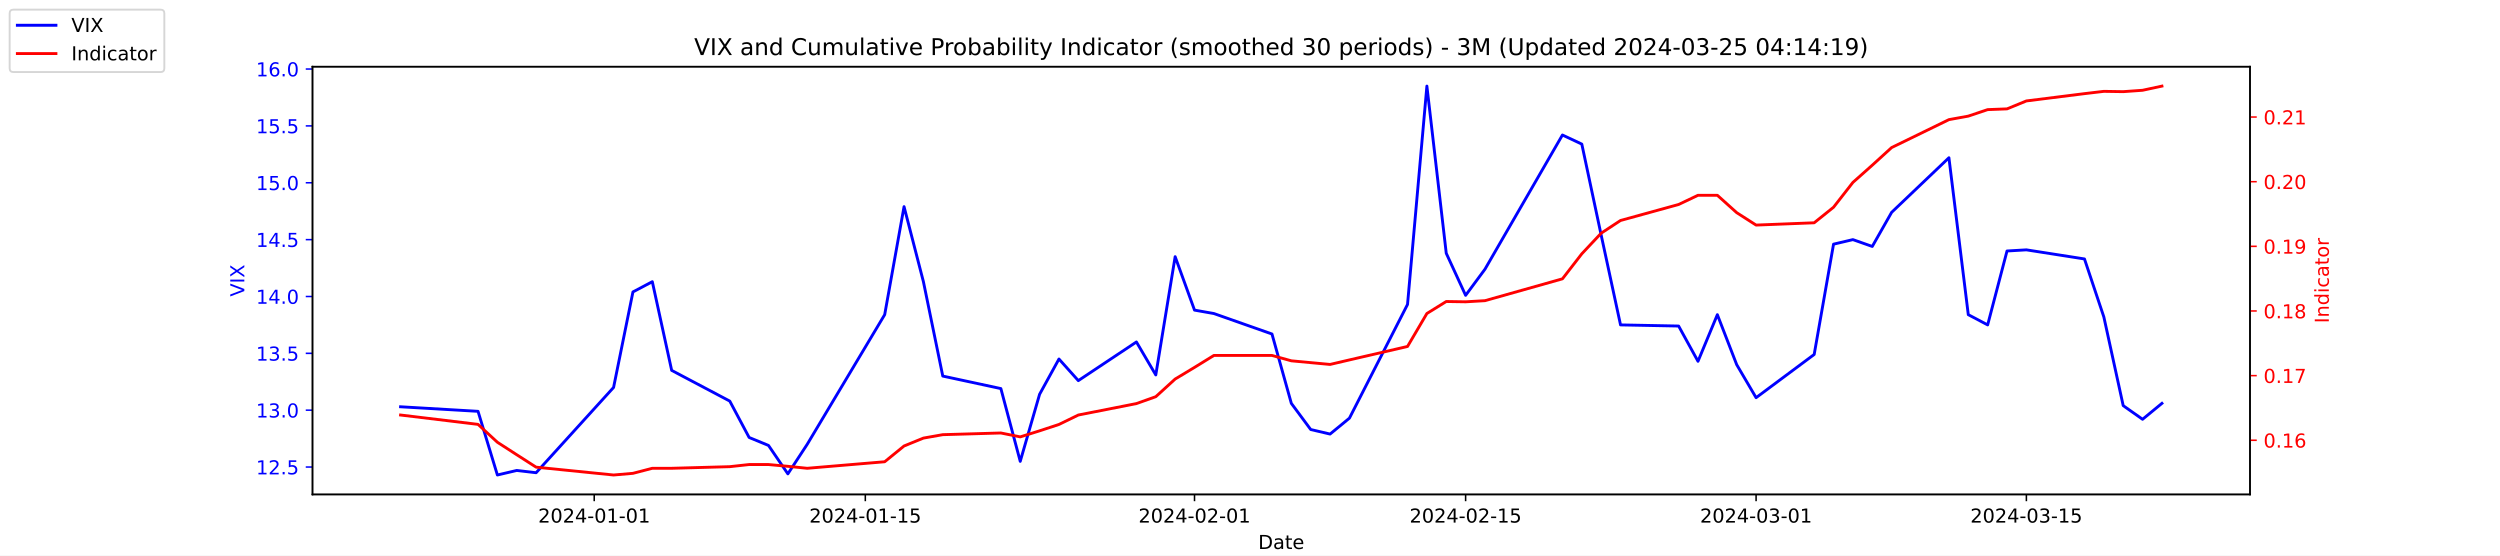
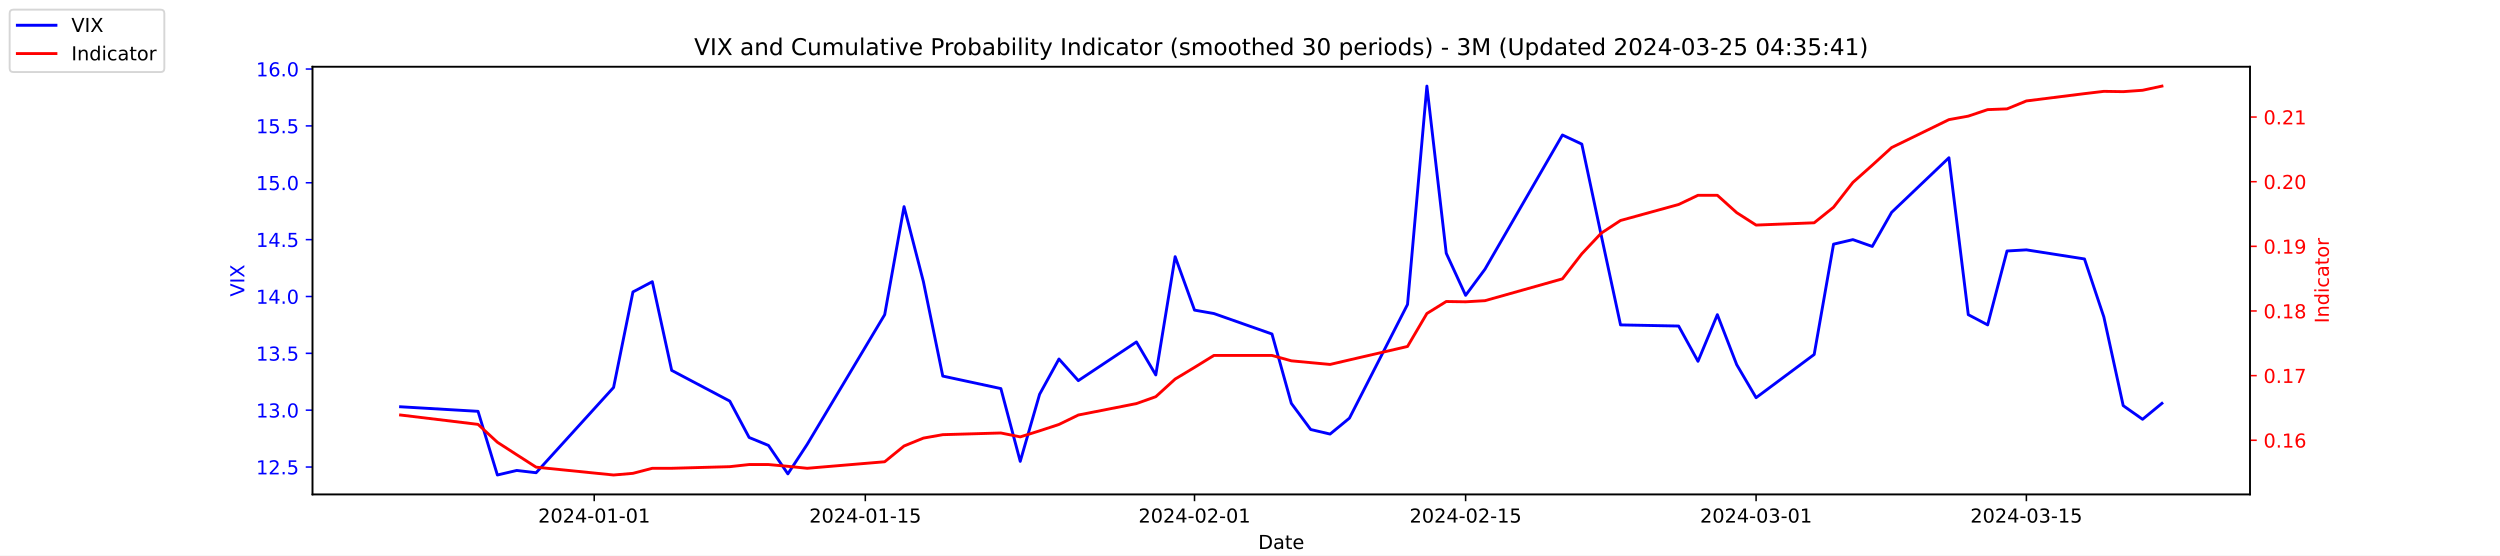
<svg xmlns="http://www.w3.org/2000/svg" xmlns:xlink="http://www.w3.org/1999/xlink" width="1296pt" height="288pt" viewBox="0 0 1296 288" version="1.1">
  <defs>
    <style type="text/css">*{stroke-linejoin: round; stroke-linecap: butt}</style>
  </defs>
  <g id="figure_1">
    <g id="patch_1">
      <path d="M 0 288  L 1296 288  L 1296 0  L 0 0  z " style="fill: #ffffff" />
    </g>
    <g id="axes_1">
      <g id="patch_2">
        <path d="M 162 256.32  L 1166.4 256.32  L 1166.4 34.56  L 162 34.56  z " style="fill: #ffffff" />
      </g>
      <g id="matplotlib.axis_1">
        <g id="xtick_1">
          <g id="line2d_1">
            <defs>
-               <path id="m5f7ef3a485" d="M 0 0  L 0 3.5  " style="stroke: #000000; stroke-width: 0.8" />
+               <path id="m1aecad8dbd" d="M 0 0  L 0 3.5  " style="stroke: #000000; stroke-width: 0.8" />
            </defs>
            <g>
-               <use xlink:href="#m5f7ef3a485" x="308.04" y="256.32" style="stroke: #000000; stroke-width: 0.8" />
+               <use xlink:href="#m1aecad8dbd" x="308.04" y="256.32" style="stroke: #000000; stroke-width: 0.8" />
            </g>
          </g>
          <g id="text_1">
            <g transform="translate(278.9824 270.9184) scale(0.1 -0.1)">
              <defs>
                <path id="DejaVuSans-32" d="M 1228 531  L 3431 531  L 3431 0  L 469 0  L 469 531  Q 828 903 1448 1529  Q 2069 2156 2228 2338  Q 2531 2678 2651 2914  Q 2772 3150 2772 3378  Q 2772 3750 2511 3984  Q 2250 4219 1831 4219  Q 1534 4219 1204 4116  Q 875 4013 500 3803  L 500 4441  Q 881 4594 1212 4672  Q 1544 4750 1819 4750  Q 2544 4750 2975 4387  Q 3406 4025 3406 3419  Q 3406 3131 3298 2873  Q 3191 2616 2906 2266  Q 2828 2175 2409 1742  Q 1991 1309 1228 531  z " transform="scale(0.015625)" />
                <path id="DejaVuSans-30" d="M 2034 4250  Q 1547 4250 1301 3770  Q 1056 3291 1056 2328  Q 1056 1369 1301 889  Q 1547 409 2034 409  Q 2525 409 2770 889  Q 3016 1369 3016 2328  Q 3016 3291 2770 3770  Q 2525 4250 2034 4250  z M 2034 4750  Q 2819 4750 3233 4129  Q 3647 3509 3647 2328  Q 3647 1150 3233 529  Q 2819 -91 2034 -91  Q 1250 -91 836 529  Q 422 1150 422 2328  Q 422 3509 836 4129  Q 1250 4750 2034 4750  z " transform="scale(0.015625)" />
                <path id="DejaVuSans-34" d="M 2419 4116  L 825 1625  L 2419 1625  L 2419 4116  z M 2253 4666  L 3047 4666  L 3047 1625  L 3713 1625  L 3713 1100  L 3047 1100  L 3047 0  L 2419 0  L 2419 1100  L 313 1100  L 313 1709  L 2253 4666  z " transform="scale(0.015625)" />
                <path id="DejaVuSans-2d" d="M 313 2009  L 1997 2009  L 1997 1497  L 313 1497  L 313 2009  z " transform="scale(0.015625)" />
                <path id="DejaVuSans-31" d="M 794 531  L 1825 531  L 1825 4091  L 703 3866  L 703 4441  L 1819 4666  L 2450 4666  L 2450 531  L 3481 531  L 3481 0  L 794 0  L 794 531  z " transform="scale(0.015625)" />
              </defs>
              <use xlink:href="#DejaVuSans-32" />
              <use xlink:href="#DejaVuSans-30" x="63.623" />
              <use xlink:href="#DejaVuSans-32" x="127.246" />
              <use xlink:href="#DejaVuSans-34" x="190.869" />
              <use xlink:href="#DejaVuSans-2d" x="254.492" />
              <use xlink:href="#DejaVuSans-30" x="290.576" />
              <use xlink:href="#DejaVuSans-31" x="354.199" />
              <use xlink:href="#DejaVuSans-2d" x="417.822" />
              <use xlink:href="#DejaVuSans-30" x="453.906" />
              <use xlink:href="#DejaVuSans-31" x="517.529" />
            </g>
          </g>
        </g>
        <g id="xtick_2">
          <g id="line2d_2">
            <g>
-               <use xlink:href="#m5f7ef3a485" x="448.58" y="256.32" style="stroke: #000000; stroke-width: 0.8" />
+               <use xlink:href="#m1aecad8dbd" x="448.58" y="256.32" style="stroke: #000000; stroke-width: 0.8" />
            </g>
          </g>
          <g id="text_2">
            <g transform="translate(419.5222 270.9184) scale(0.1 -0.1)">
              <defs>
                <path id="DejaVuSans-35" d="M 691 4666  L 3169 4666  L 3169 4134  L 1269 4134  L 1269 2991  Q 1406 3038 1543 3061  Q 1681 3084 1819 3084  Q 2600 3084 3056 2656  Q 3513 2228 3513 1497  Q 3513 744 3044 326  Q 2575 -91 1722 -91  Q 1428 -91 1123 -41  Q 819 9 494 109  L 494 744  Q 775 591 1075 516  Q 1375 441 1709 441  Q 2250 441 2565 725  Q 2881 1009 2881 1497  Q 2881 1984 2565 2268  Q 2250 2553 1709 2553  Q 1456 2553 1204 2497  Q 953 2441 691 2322  L 691 4666  z " transform="scale(0.015625)" />
              </defs>
              <use xlink:href="#DejaVuSans-32" />
              <use xlink:href="#DejaVuSans-30" x="63.623" />
              <use xlink:href="#DejaVuSans-32" x="127.246" />
              <use xlink:href="#DejaVuSans-34" x="190.869" />
              <use xlink:href="#DejaVuSans-2d" x="254.492" />
              <use xlink:href="#DejaVuSans-30" x="290.576" />
              <use xlink:href="#DejaVuSans-31" x="354.199" />
              <use xlink:href="#DejaVuSans-2d" x="417.822" />
              <use xlink:href="#DejaVuSans-31" x="453.906" />
              <use xlink:href="#DejaVuSans-35" x="517.529" />
            </g>
          </g>
        </g>
        <g id="xtick_3">
          <g id="line2d_3">
            <g>
-               <use xlink:href="#m5f7ef3a485" x="619.236" y="256.32" style="stroke: #000000; stroke-width: 0.8" />
+               <use xlink:href="#m1aecad8dbd" x="619.236" y="256.32" style="stroke: #000000; stroke-width: 0.8" />
            </g>
          </g>
          <g id="text_3">
            <g transform="translate(590.1778 270.9184) scale(0.1 -0.1)">
              <use xlink:href="#DejaVuSans-32" />
              <use xlink:href="#DejaVuSans-30" x="63.623" />
              <use xlink:href="#DejaVuSans-32" x="127.246" />
              <use xlink:href="#DejaVuSans-34" x="190.869" />
              <use xlink:href="#DejaVuSans-2d" x="254.492" />
              <use xlink:href="#DejaVuSans-30" x="290.576" />
              <use xlink:href="#DejaVuSans-32" x="354.199" />
              <use xlink:href="#DejaVuSans-2d" x="417.822" />
              <use xlink:href="#DejaVuSans-30" x="453.906" />
              <use xlink:href="#DejaVuSans-31" x="517.529" />
            </g>
          </g>
        </g>
        <g id="xtick_4">
          <g id="line2d_4">
            <g>
-               <use xlink:href="#m5f7ef3a485" x="759.775" y="256.32" style="stroke: #000000; stroke-width: 0.8" />
+               <use xlink:href="#m1aecad8dbd" x="759.775" y="256.32" style="stroke: #000000; stroke-width: 0.8" />
            </g>
          </g>
          <g id="text_4">
            <g transform="translate(730.7177 270.9184) scale(0.1 -0.1)">
              <use xlink:href="#DejaVuSans-32" />
              <use xlink:href="#DejaVuSans-30" x="63.623" />
              <use xlink:href="#DejaVuSans-32" x="127.246" />
              <use xlink:href="#DejaVuSans-34" x="190.869" />
              <use xlink:href="#DejaVuSans-2d" x="254.492" />
              <use xlink:href="#DejaVuSans-30" x="290.576" />
              <use xlink:href="#DejaVuSans-32" x="354.199" />
              <use xlink:href="#DejaVuSans-2d" x="417.822" />
              <use xlink:href="#DejaVuSans-31" x="453.906" />
              <use xlink:href="#DejaVuSans-35" x="517.529" />
            </g>
          </g>
        </g>
        <g id="xtick_5">
          <g id="line2d_5">
            <g>
-               <use xlink:href="#m5f7ef3a485" x="910.354" y="256.32" style="stroke: #000000; stroke-width: 0.8" />
+               <use xlink:href="#m1aecad8dbd" x="910.354" y="256.32" style="stroke: #000000; stroke-width: 0.8" />
            </g>
          </g>
          <g id="text_5">
            <g transform="translate(881.2961 270.9184) scale(0.1 -0.1)">
              <defs>
                <path id="DejaVuSans-33" d="M 2597 2516  Q 3050 2419 3304 2112  Q 3559 1806 3559 1356  Q 3559 666 3084 287  Q 2609 -91 1734 -91  Q 1441 -91 1130 -33  Q 819 25 488 141  L 488 750  Q 750 597 1062 519  Q 1375 441 1716 441  Q 2309 441 2620 675  Q 2931 909 2931 1356  Q 2931 1769 2642 2001  Q 2353 2234 1838 2234  L 1294 2234  L 1294 2753  L 1863 2753  Q 2328 2753 2575 2939  Q 2822 3125 2822 3475  Q 2822 3834 2567 4026  Q 2313 4219 1838 4219  Q 1578 4219 1281 4162  Q 984 4106 628 3988  L 628 4550  Q 988 4650 1302 4700  Q 1616 4750 1894 4750  Q 2613 4750 3031 4423  Q 3450 4097 3450 3541  Q 3450 3153 3228 2886  Q 3006 2619 2597 2516  z " transform="scale(0.015625)" />
              </defs>
              <use xlink:href="#DejaVuSans-32" />
              <use xlink:href="#DejaVuSans-30" x="63.623" />
              <use xlink:href="#DejaVuSans-32" x="127.246" />
              <use xlink:href="#DejaVuSans-34" x="190.869" />
              <use xlink:href="#DejaVuSans-2d" x="254.492" />
              <use xlink:href="#DejaVuSans-30" x="290.576" />
              <use xlink:href="#DejaVuSans-33" x="354.199" />
              <use xlink:href="#DejaVuSans-2d" x="417.822" />
              <use xlink:href="#DejaVuSans-30" x="453.906" />
              <use xlink:href="#DejaVuSans-31" x="517.529" />
            </g>
          </g>
        </g>
        <g id="xtick_6">
          <g id="line2d_6">
            <g>
-               <use xlink:href="#m5f7ef3a485" x="1050.476" y="256.32" style="stroke: #000000; stroke-width: 0.8" />
+               <use xlink:href="#m1aecad8dbd" x="1050.476" y="256.32" style="stroke: #000000; stroke-width: 0.8" />
            </g>
          </g>
          <g id="text_6">
            <g transform="translate(1021.418 270.9184) scale(0.1 -0.1)">
              <use xlink:href="#DejaVuSans-32" />
              <use xlink:href="#DejaVuSans-30" x="63.623" />
              <use xlink:href="#DejaVuSans-32" x="127.246" />
              <use xlink:href="#DejaVuSans-34" x="190.869" />
              <use xlink:href="#DejaVuSans-2d" x="254.492" />
              <use xlink:href="#DejaVuSans-30" x="290.576" />
              <use xlink:href="#DejaVuSans-33" x="354.199" />
              <use xlink:href="#DejaVuSans-2d" x="417.822" />
              <use xlink:href="#DejaVuSans-31" x="453.906" />
              <use xlink:href="#DejaVuSans-35" x="517.529" />
            </g>
          </g>
        </g>
        <g id="text_7">
          <g transform="translate(652.2492 284.5966) scale(0.1 -0.1)">
            <defs>
              <path id="DejaVuSans-44" d="M 1259 4147  L 1259 519  L 2022 519  Q 2988 519 3436 956  Q 3884 1394 3884 2338  Q 3884 3275 3436 3711  Q 2988 4147 2022 4147  L 1259 4147  z M 628 4666  L 1925 4666  Q 3281 4666 3915 4102  Q 4550 3538 4550 2338  Q 4550 1131 3912 565  Q 3275 0 1925 0  L 628 0  L 628 4666  z " transform="scale(0.015625)" />
              <path id="DejaVuSans-61" d="M 2194 1759  Q 1497 1759 1228 1600  Q 959 1441 959 1056  Q 959 750 1161 570  Q 1363 391 1709 391  Q 2188 391 2477 730  Q 2766 1069 2766 1631  L 2766 1759  L 2194 1759  z M 3341 1997  L 3341 0  L 2766 0  L 2766 531  Q 2569 213 2275 61  Q 1981 -91 1556 -91  Q 1019 -91 701 211  Q 384 513 384 1019  Q 384 1609 779 1909  Q 1175 2209 1959 2209  L 2766 2209  L 2766 2266  Q 2766 2663 2505 2880  Q 2244 3097 1772 3097  Q 1472 3097 1187 3025  Q 903 2953 641 2809  L 641 3341  Q 956 3463 1253 3523  Q 1550 3584 1831 3584  Q 2591 3584 2966 3190  Q 3341 2797 3341 1997  z " transform="scale(0.015625)" />
              <path id="DejaVuSans-74" d="M 1172 4494  L 1172 3500  L 2356 3500  L 2356 3053  L 1172 3053  L 1172 1153  Q 1172 725 1289 603  Q 1406 481 1766 481  L 2356 481  L 2356 0  L 1766 0  Q 1100 0 847 248  Q 594 497 594 1153  L 594 3053  L 172 3053  L 172 3500  L 594 3500  L 594 4494  L 1172 4494  z " transform="scale(0.015625)" />
              <path id="DejaVuSans-65" d="M 3597 1894  L 3597 1613  L 953 1613  Q 991 1019 1311 708  Q 1631 397 2203 397  Q 2534 397 2845 478  Q 3156 559 3463 722  L 3463 178  Q 3153 47 2828 -22  Q 2503 -91 2169 -91  Q 1331 -91 842 396  Q 353 884 353 1716  Q 353 2575 817 3079  Q 1281 3584 2069 3584  Q 2775 3584 3186 3129  Q 3597 2675 3597 1894  z M 3022 2063  Q 3016 2534 2758 2815  Q 2500 3097 2075 3097  Q 1594 3097 1305 2825  Q 1016 2553 972 2059  L 3022 2063  z " transform="scale(0.015625)" />
            </defs>
            <use xlink:href="#DejaVuSans-44" />
            <use xlink:href="#DejaVuSans-61" x="77.002" />
            <use xlink:href="#DejaVuSans-74" x="138.281" />
            <use xlink:href="#DejaVuSans-65" x="177.49" />
          </g>
        </g>
      </g>
      <g id="matplotlib.axis_2">
        <g id="ytick_1">
          <g id="line2d_7">
            <defs>
-               <path id="m1381262a74" d="M 0 0  L -3.5 0  " style="stroke: #0000ff; stroke-width: 0.8" />
+               <path id="ma8a55aeb3f" d="M 0 0  L -3.5 0  " style="stroke: #0000ff; stroke-width: 0.8" />
            </defs>
            <g>
-               <use xlink:href="#m1381262a74" x="162" y="242.114" style="fill: #0000ff; stroke: #0000ff; stroke-width: 0.8" />
+               <use xlink:href="#ma8a55aeb3f" x="162" y="242.114" style="fill: #0000ff; stroke: #0000ff; stroke-width: 0.8" />
            </g>
          </g>
          <g id="text_8">
            <g style="fill: #0000ff" transform="translate(132.7344 245.9129) scale(0.1 -0.1)">
              <defs>
                <path id="DejaVuSans-2e" d="M 684 794  L 1344 794  L 1344 0  L 684 0  L 684 794  z " transform="scale(0.015625)" />
              </defs>
              <use xlink:href="#DejaVuSans-31" />
              <use xlink:href="#DejaVuSans-32" x="63.623" />
              <use xlink:href="#DejaVuSans-2e" x="127.246" />
              <use xlink:href="#DejaVuSans-35" x="159.033" />
            </g>
          </g>
        </g>
        <g id="ytick_2">
          <g id="line2d_8">
            <g>
-               <use xlink:href="#m1381262a74" x="162" y="212.64" style="fill: #0000ff; stroke: #0000ff; stroke-width: 0.8" />
+               <use xlink:href="#ma8a55aeb3f" x="162" y="212.64" style="fill: #0000ff; stroke: #0000ff; stroke-width: 0.8" />
            </g>
          </g>
          <g id="text_9">
            <g style="fill: #0000ff" transform="translate(132.7344 216.4392) scale(0.1 -0.1)">
              <use xlink:href="#DejaVuSans-31" />
              <use xlink:href="#DejaVuSans-33" x="63.623" />
              <use xlink:href="#DejaVuSans-2e" x="127.246" />
              <use xlink:href="#DejaVuSans-30" x="159.033" />
            </g>
          </g>
        </g>
        <g id="ytick_3">
          <g id="line2d_9">
            <g>
-               <use xlink:href="#m1381262a74" x="162" y="183.166" style="fill: #0000ff; stroke: #0000ff; stroke-width: 0.8" />
+               <use xlink:href="#ma8a55aeb3f" x="162" y="183.166" style="fill: #0000ff; stroke: #0000ff; stroke-width: 0.8" />
            </g>
          </g>
          <g id="text_10">
            <g style="fill: #0000ff" transform="translate(132.7344 186.9656) scale(0.1 -0.1)">
              <use xlink:href="#DejaVuSans-31" />
              <use xlink:href="#DejaVuSans-33" x="63.623" />
              <use xlink:href="#DejaVuSans-2e" x="127.246" />
              <use xlink:href="#DejaVuSans-35" x="159.033" />
            </g>
          </g>
        </g>
        <g id="ytick_4">
          <g id="line2d_10">
            <g>
-               <use xlink:href="#m1381262a74" x="162" y="153.693" style="fill: #0000ff; stroke: #0000ff; stroke-width: 0.8" />
+               <use xlink:href="#ma8a55aeb3f" x="162" y="153.693" style="fill: #0000ff; stroke: #0000ff; stroke-width: 0.8" />
            </g>
          </g>
          <g id="text_11">
            <g style="fill: #0000ff" transform="translate(132.7344 157.4919) scale(0.1 -0.1)">
              <use xlink:href="#DejaVuSans-31" />
              <use xlink:href="#DejaVuSans-34" x="63.623" />
              <use xlink:href="#DejaVuSans-2e" x="127.246" />
              <use xlink:href="#DejaVuSans-30" x="159.033" />
            </g>
          </g>
        </g>
        <g id="ytick_5">
          <g id="line2d_11">
            <g>
-               <use xlink:href="#m1381262a74" x="162" y="124.219" style="fill: #0000ff; stroke: #0000ff; stroke-width: 0.8" />
+               <use xlink:href="#ma8a55aeb3f" x="162" y="124.219" style="fill: #0000ff; stroke: #0000ff; stroke-width: 0.8" />
            </g>
          </g>
          <g id="text_12">
            <g style="fill: #0000ff" transform="translate(132.7344 128.0182) scale(0.1 -0.1)">
              <use xlink:href="#DejaVuSans-31" />
              <use xlink:href="#DejaVuSans-34" x="63.623" />
              <use xlink:href="#DejaVuSans-2e" x="127.246" />
              <use xlink:href="#DejaVuSans-35" x="159.033" />
            </g>
          </g>
        </g>
        <g id="ytick_6">
          <g id="line2d_12">
            <g>
-               <use xlink:href="#m1381262a74" x="162" y="94.745" style="fill: #0000ff; stroke: #0000ff; stroke-width: 0.8" />
+               <use xlink:href="#ma8a55aeb3f" x="162" y="94.745" style="fill: #0000ff; stroke: #0000ff; stroke-width: 0.8" />
            </g>
          </g>
          <g id="text_13">
            <g style="fill: #0000ff" transform="translate(132.7344 98.5445) scale(0.1 -0.1)">
              <use xlink:href="#DejaVuSans-31" />
              <use xlink:href="#DejaVuSans-35" x="63.623" />
              <use xlink:href="#DejaVuSans-2e" x="127.246" />
              <use xlink:href="#DejaVuSans-30" x="159.033" />
            </g>
          </g>
        </g>
        <g id="ytick_7">
          <g id="line2d_13">
            <g>
-               <use xlink:href="#m1381262a74" x="162" y="65.272" style="fill: #0000ff; stroke: #0000ff; stroke-width: 0.8" />
+               <use xlink:href="#ma8a55aeb3f" x="162" y="65.272" style="fill: #0000ff; stroke: #0000ff; stroke-width: 0.8" />
            </g>
          </g>
          <g id="text_14">
            <g style="fill: #0000ff" transform="translate(132.7344 69.07082) scale(0.1 -0.1)">
              <use xlink:href="#DejaVuSans-31" />
              <use xlink:href="#DejaVuSans-35" x="63.623" />
              <use xlink:href="#DejaVuSans-2e" x="127.246" />
              <use xlink:href="#DejaVuSans-35" x="159.033" />
            </g>
          </g>
        </g>
        <g id="ytick_8">
          <g id="line2d_14">
            <g>
-               <use xlink:href="#m1381262a74" x="162" y="35.798" style="fill: #0000ff; stroke: #0000ff; stroke-width: 0.8" />
+               <use xlink:href="#ma8a55aeb3f" x="162" y="35.798" style="fill: #0000ff; stroke: #0000ff; stroke-width: 0.8" />
            </g>
          </g>
          <g id="text_15">
            <g style="fill: #0000ff" transform="translate(132.7344 39.59714) scale(0.1 -0.1)">
              <defs>
                <path id="DejaVuSans-36" d="M 2113 2584  Q 1688 2584 1439 2293  Q 1191 2003 1191 1497  Q 1191 994 1439 701  Q 1688 409 2113 409  Q 2538 409 2786 701  Q 3034 994 3034 1497  Q 3034 2003 2786 2293  Q 2538 2584 2113 2584  z M 3366 4563  L 3366 3988  Q 3128 4100 2886 4159  Q 2644 4219 2406 4219  Q 1781 4219 1451 3797  Q 1122 3375 1075 2522  Q 1259 2794 1537 2939  Q 1816 3084 2150 3084  Q 2853 3084 3261 2657  Q 3669 2231 3669 1497  Q 3669 778 3244 343  Q 2819 -91 2113 -91  Q 1303 -91 875 529  Q 447 1150 447 2328  Q 447 3434 972 4092  Q 1497 4750 2381 4750  Q 2619 4750 2861 4703  Q 3103 4656 3366 4563  z " transform="scale(0.015625)" />
              </defs>
              <use xlink:href="#DejaVuSans-31" />
              <use xlink:href="#DejaVuSans-36" x="63.623" />
              <use xlink:href="#DejaVuSans-2e" x="127.246" />
              <use xlink:href="#DejaVuSans-30" x="159.033" />
            </g>
          </g>
        </g>
        <g id="text_16">
          <g style="fill: #0000ff" transform="translate(126.6547 153.7603) rotate(-90) scale(0.1 -0.1)">
            <defs>
              <path id="DejaVuSans-56" d="M 1831 0  L 50 4666  L 709 4666  L 2188 738  L 3669 4666  L 4325 4666  L 2547 0  L 1831 0  z " transform="scale(0.015625)" />
              <path id="DejaVuSans-49" d="M 628 4666  L 1259 4666  L 1259 0  L 628 0  L 628 4666  z " transform="scale(0.015625)" />
              <path id="DejaVuSans-58" d="M 403 4666  L 1081 4666  L 2241 2931  L 3406 4666  L 4084 4666  L 2584 2425  L 4184 0  L 3506 0  L 2194 1984  L 872 0  L 191 0  L 1856 2491  L 403 4666  z " transform="scale(0.015625)" />
            </defs>
            <use xlink:href="#DejaVuSans-56" />
            <use xlink:href="#DejaVuSans-49" x="68.408" />
            <use xlink:href="#DejaVuSans-58" x="97.9" />
          </g>
        </g>
      </g>
      <g id="line2d_15">
-         <path d="M 207.655 210.872  L 247.809 213.23  L 257.847 246.24  L 267.886 243.882  L 277.924 245.061  L 318.079 200.851  L 328.117 151.335  L 338.156 146.029  L 348.194 192.008  L 378.31 207.924  L 388.349 226.787  L 398.387 230.914  L 408.426 245.651  L 418.464 230.324  L 458.619 163.124  L 468.657 107.124  L 478.696 146.029  L 488.734 194.956  L 518.85 201.44  L 528.889 239.166  L 538.927 204.387  L 548.966 186.114  L 559.004 197.314  L 589.12 177.272  L 599.158 194.366  L 609.197 133.061  L 619.236 160.766  L 629.274 162.535  L 659.39 173.145  L 669.428 209.103  L 679.467 222.661  L 689.506 225.019  L 699.544 216.766  L 729.66 157.819  L 739.698 44.64  L 749.737 131.293  L 759.775 153.103  L 769.814 139.545  L 809.968 69.987  L 820.007 74.703  L 830.045 121.861  L 840.084 168.429  L 870.2 169.019  L 880.238 187.293  L 890.277 163.124  L 900.315 189.061  L 910.354 206.156  L 940.47 183.756  L 950.508 126.577  L 960.547 124.219  L 970.585 127.756  L 980.624 110.072  L 1010.321 81.777  L 1020.36 163.124  L 1030.398 168.429  L 1040.437 130.114  L 1050.476 129.524  L 1080.591 134.24  L 1090.63 164.303  L 1100.668 210.282  L 1110.707 217.356  L 1120.745 209.103  " clip-path="url(#p39731a3311)" style="fill: none; stroke: #0000ff; stroke-width: 1.5; stroke-linecap: square" />
+         <path d="M 207.655 210.872  L 247.809 213.23  L 257.847 246.24  L 267.886 243.882  L 277.924 245.061  L 318.079 200.851  L 328.117 151.335  L 338.156 146.029  L 348.194 192.008  L 378.31 207.924  L 388.349 226.787  L 398.387 230.914  L 408.426 245.651  L 418.464 230.324  L 458.619 163.124  L 468.657 107.124  L 478.696 146.029  L 488.734 194.956  L 518.85 201.44  L 528.889 239.166  L 538.927 204.387  L 548.966 186.114  L 559.004 197.314  L 589.12 177.272  L 599.158 194.366  L 609.197 133.061  L 619.236 160.766  L 629.274 162.535  L 659.39 173.145  L 669.428 209.103  L 679.467 222.661  L 689.506 225.019  L 699.544 216.766  L 729.66 157.819  L 739.698 44.64  L 749.737 131.293  L 759.775 153.103  L 769.814 139.545  L 809.968 69.987  L 820.007 74.703  L 830.045 121.861  L 840.084 168.429  L 870.2 169.019  L 880.238 187.293  L 890.277 163.124  L 900.315 189.061  L 910.354 206.156  L 940.47 183.756  L 950.508 126.577  L 960.547 124.219  L 970.585 127.756  L 980.624 110.072  L 1010.321 81.777  L 1020.36 163.124  L 1030.398 168.429  L 1040.437 130.114  L 1050.476 129.524  L 1080.591 134.24  L 1090.63 164.303  L 1100.668 210.282  L 1110.707 217.356  L 1120.745 209.103  " clip-path="url(#p2ef39387ea)" style="fill: none; stroke: #0000ff; stroke-width: 1.5; stroke-linecap: square" />
      </g>
      <g id="patch_3">
        <path d="M 162 256.32  L 162 34.56  " style="fill: none; stroke: #000000; stroke-width: 0.8; stroke-linejoin: miter; stroke-linecap: square" />
      </g>
      <g id="patch_4">
        <path d="M 1166.4 256.32  L 1166.4 34.56  " style="fill: none; stroke: #000000; stroke-width: 0.8; stroke-linejoin: miter; stroke-linecap: square" />
      </g>
      <g id="patch_5">
        <path d="M 162 256.32  L 1166.4 256.32  " style="fill: none; stroke: #000000; stroke-width: 0.8; stroke-linejoin: miter; stroke-linecap: square" />
      </g>
      <g id="patch_6">
        <path d="M 162 34.56  L 1166.4 34.56  " style="fill: none; stroke: #000000; stroke-width: 0.8; stroke-linejoin: miter; stroke-linecap: square" />
      </g>
    </g>
    <g id="axes_2">
      <g id="matplotlib.axis_3">
        <g id="ytick_9">
          <g id="line2d_16">
            <defs>
-               <path id="m69cfeaeb51" d="M 0 0  L 3.5 0  " style="stroke: #ff0000; stroke-width: 0.8" />
+               <path id="m9b3683c5ef" d="M 0 0  L 3.5 0  " style="stroke: #ff0000; stroke-width: 0.8" />
            </defs>
            <g>
-               <use xlink:href="#m69cfeaeb51" x="1166.4" y="228.231" style="fill: #ff0000; stroke: #ff0000; stroke-width: 0.8" />
+               <use xlink:href="#m9b3683c5ef" x="1166.4" y="228.231" style="fill: #ff0000; stroke: #ff0000; stroke-width: 0.8" />
            </g>
          </g>
          <g id="text_17">
            <g style="fill: #ff0000" transform="translate(1173.4 232.0299) scale(0.1 -0.1)">
              <use xlink:href="#DejaVuSans-30" />
              <use xlink:href="#DejaVuSans-2e" x="63.623" />
              <use xlink:href="#DejaVuSans-31" x="95.41" />
              <use xlink:href="#DejaVuSans-36" x="159.033" />
            </g>
          </g>
        </g>
        <g id="ytick_10">
          <g id="line2d_17">
            <g>
-               <use xlink:href="#m69cfeaeb51" x="1166.4" y="194.72" style="fill: #ff0000; stroke: #ff0000; stroke-width: 0.8" />
+               <use xlink:href="#m9b3683c5ef" x="1166.4" y="194.72" style="fill: #ff0000; stroke: #ff0000; stroke-width: 0.8" />
            </g>
          </g>
          <g id="text_18">
            <g style="fill: #ff0000" transform="translate(1173.4 198.5188) scale(0.1 -0.1)">
              <defs>
                <path id="DejaVuSans-37" d="M 525 4666  L 3525 4666  L 3525 4397  L 1831 0  L 1172 0  L 2766 4134  L 525 4134  L 525 4666  z " transform="scale(0.015625)" />
              </defs>
              <use xlink:href="#DejaVuSans-30" />
              <use xlink:href="#DejaVuSans-2e" x="63.623" />
              <use xlink:href="#DejaVuSans-31" x="95.41" />
              <use xlink:href="#DejaVuSans-37" x="159.033" />
            </g>
          </g>
        </g>
        <g id="ytick_11">
          <g id="line2d_18">
            <g>
-               <use xlink:href="#m69cfeaeb51" x="1166.4" y="161.208" style="fill: #ff0000; stroke: #ff0000; stroke-width: 0.8" />
+               <use xlink:href="#m9b3683c5ef" x="1166.4" y="161.208" style="fill: #ff0000; stroke: #ff0000; stroke-width: 0.8" />
            </g>
          </g>
          <g id="text_19">
            <g style="fill: #ff0000" transform="translate(1173.4 165.0077) scale(0.1 -0.1)">
              <defs>
                <path id="DejaVuSans-38" d="M 2034 2216  Q 1584 2216 1326 1975  Q 1069 1734 1069 1313  Q 1069 891 1326 650  Q 1584 409 2034 409  Q 2484 409 2743 651  Q 3003 894 3003 1313  Q 3003 1734 2745 1975  Q 2488 2216 2034 2216  z M 1403 2484  Q 997 2584 770 2862  Q 544 3141 544 3541  Q 544 4100 942 4425  Q 1341 4750 2034 4750  Q 2731 4750 3128 4425  Q 3525 4100 3525 3541  Q 3525 3141 3298 2862  Q 3072 2584 2669 2484  Q 3125 2378 3379 2068  Q 3634 1759 3634 1313  Q 3634 634 3220 271  Q 2806 -91 2034 -91  Q 1263 -91 848 271  Q 434 634 434 1313  Q 434 1759 690 2068  Q 947 2378 1403 2484  z M 1172 3481  Q 1172 3119 1398 2916  Q 1625 2713 2034 2713  Q 2441 2713 2670 2916  Q 2900 3119 2900 3481  Q 2900 3844 2670 4047  Q 2441 4250 2034 4250  Q 1625 4250 1398 4047  Q 1172 3844 1172 3481  z " transform="scale(0.015625)" />
              </defs>
              <use xlink:href="#DejaVuSans-30" />
              <use xlink:href="#DejaVuSans-2e" x="63.623" />
              <use xlink:href="#DejaVuSans-31" x="95.41" />
              <use xlink:href="#DejaVuSans-38" x="159.033" />
            </g>
          </g>
        </g>
        <g id="ytick_12">
          <g id="line2d_19">
            <g>
-               <use xlink:href="#m69cfeaeb51" x="1166.4" y="127.697" style="fill: #ff0000; stroke: #ff0000; stroke-width: 0.8" />
+               <use xlink:href="#m9b3683c5ef" x="1166.4" y="127.697" style="fill: #ff0000; stroke: #ff0000; stroke-width: 0.8" />
            </g>
          </g>
          <g id="text_20">
            <g style="fill: #ff0000" transform="translate(1173.4 131.4966) scale(0.1 -0.1)">
              <defs>
                <path id="DejaVuSans-39" d="M 703 97  L 703 672  Q 941 559 1184 500  Q 1428 441 1663 441  Q 2288 441 2617 861  Q 2947 1281 2994 2138  Q 2813 1869 2534 1725  Q 2256 1581 1919 1581  Q 1219 1581 811 2004  Q 403 2428 403 3163  Q 403 3881 828 4315  Q 1253 4750 1959 4750  Q 2769 4750 3195 4129  Q 3622 3509 3622 2328  Q 3622 1225 3098 567  Q 2575 -91 1691 -91  Q 1453 -91 1209 -44  Q 966 3 703 97  z M 1959 2075  Q 2384 2075 2632 2365  Q 2881 2656 2881 3163  Q 2881 3666 2632 3958  Q 2384 4250 1959 4250  Q 1534 4250 1286 3958  Q 1038 3666 1038 3163  Q 1038 2656 1286 2365  Q 1534 2075 1959 2075  z " transform="scale(0.015625)" />
              </defs>
              <use xlink:href="#DejaVuSans-30" />
              <use xlink:href="#DejaVuSans-2e" x="63.623" />
              <use xlink:href="#DejaVuSans-31" x="95.41" />
              <use xlink:href="#DejaVuSans-39" x="159.033" />
            </g>
          </g>
        </g>
        <g id="ytick_13">
          <g id="line2d_20">
            <g>
-               <use xlink:href="#m69cfeaeb51" x="1166.4" y="94.186" style="fill: #ff0000; stroke: #ff0000; stroke-width: 0.8" />
+               <use xlink:href="#m9b3683c5ef" x="1166.4" y="94.186" style="fill: #ff0000; stroke: #ff0000; stroke-width: 0.8" />
            </g>
          </g>
          <g id="text_21">
            <g style="fill: #ff0000" transform="translate(1173.4 97.98544) scale(0.1 -0.1)">
              <use xlink:href="#DejaVuSans-30" />
              <use xlink:href="#DejaVuSans-2e" x="63.623" />
              <use xlink:href="#DejaVuSans-32" x="95.41" />
              <use xlink:href="#DejaVuSans-30" x="159.033" />
            </g>
          </g>
        </g>
        <g id="ytick_14">
          <g id="line2d_21">
            <g>
-               <use xlink:href="#m69cfeaeb51" x="1166.4" y="60.675" style="fill: #ff0000; stroke: #ff0000; stroke-width: 0.8" />
+               <use xlink:href="#m9b3683c5ef" x="1166.4" y="60.675" style="fill: #ff0000; stroke: #ff0000; stroke-width: 0.8" />
            </g>
          </g>
          <g id="text_22">
            <g style="fill: #ff0000" transform="translate(1173.4 64.47432) scale(0.1 -0.1)">
              <use xlink:href="#DejaVuSans-30" />
              <use xlink:href="#DejaVuSans-2e" x="63.623" />
              <use xlink:href="#DejaVuSans-32" x="95.41" />
              <use xlink:href="#DejaVuSans-31" x="159.033" />
            </g>
          </g>
        </g>
        <g id="text_23">
          <g style="fill: #ff0000" transform="translate(1207.264 167.5353) rotate(-90) scale(0.1 -0.1)">
            <defs>
              <path id="DejaVuSans-6e" d="M 3513 2113  L 3513 0  L 2938 0  L 2938 2094  Q 2938 2591 2744 2837  Q 2550 3084 2163 3084  Q 1697 3084 1428 2787  Q 1159 2491 1159 1978  L 1159 0  L 581 0  L 581 3500  L 1159 3500  L 1159 2956  Q 1366 3272 1645 3428  Q 1925 3584 2291 3584  Q 2894 3584 3203 3211  Q 3513 2838 3513 2113  z " transform="scale(0.015625)" />
              <path id="DejaVuSans-64" d="M 2906 2969  L 2906 4863  L 3481 4863  L 3481 0  L 2906 0  L 2906 525  Q 2725 213 2448 61  Q 2172 -91 1784 -91  Q 1150 -91 751 415  Q 353 922 353 1747  Q 353 2572 751 3078  Q 1150 3584 1784 3584  Q 2172 3584 2448 3432  Q 2725 3281 2906 2969  z M 947 1747  Q 947 1113 1208 752  Q 1469 391 1925 391  Q 2381 391 2643 752  Q 2906 1113 2906 1747  Q 2906 2381 2643 2742  Q 2381 3103 1925 3103  Q 1469 3103 1208 2742  Q 947 2381 947 1747  z " transform="scale(0.015625)" />
              <path id="DejaVuSans-69" d="M 603 3500  L 1178 3500  L 1178 0  L 603 0  L 603 3500  z M 603 4863  L 1178 4863  L 1178 4134  L 603 4134  L 603 4863  z " transform="scale(0.015625)" />
              <path id="DejaVuSans-63" d="M 3122 3366  L 3122 2828  Q 2878 2963 2633 3030  Q 2388 3097 2138 3097  Q 1578 3097 1268 2742  Q 959 2388 959 1747  Q 959 1106 1268 751  Q 1578 397 2138 397  Q 2388 397 2633 464  Q 2878 531 3122 666  L 3122 134  Q 2881 22 2623 -34  Q 2366 -91 2075 -91  Q 1284 -91 818 406  Q 353 903 353 1747  Q 353 2603 823 3093  Q 1294 3584 2113 3584  Q 2378 3584 2631 3529  Q 2884 3475 3122 3366  z " transform="scale(0.015625)" />
              <path id="DejaVuSans-6f" d="M 1959 3097  Q 1497 3097 1228 2736  Q 959 2375 959 1747  Q 959 1119 1226 758  Q 1494 397 1959 397  Q 2419 397 2687 759  Q 2956 1122 2956 1747  Q 2956 2369 2687 2733  Q 2419 3097 1959 3097  z M 1959 3584  Q 2709 3584 3137 3096  Q 3566 2609 3566 1747  Q 3566 888 3137 398  Q 2709 -91 1959 -91  Q 1206 -91 779 398  Q 353 888 353 1747  Q 353 2609 779 3096  Q 1206 3584 1959 3584  z " transform="scale(0.015625)" />
              <path id="DejaVuSans-72" d="M 2631 2963  Q 2534 3019 2420 3045  Q 2306 3072 2169 3072  Q 1681 3072 1420 2755  Q 1159 2438 1159 1844  L 1159 0  L 581 0  L 581 3500  L 1159 3500  L 1159 2956  Q 1341 3275 1631 3429  Q 1922 3584 2338 3584  Q 2397 3584 2469 3576  Q 2541 3569 2628 3553  L 2631 2963  z " transform="scale(0.015625)" />
            </defs>
            <use xlink:href="#DejaVuSans-49" />
            <use xlink:href="#DejaVuSans-6e" x="29.492" />
            <use xlink:href="#DejaVuSans-64" x="92.871" />
            <use xlink:href="#DejaVuSans-69" x="156.348" />
            <use xlink:href="#DejaVuSans-63" x="184.131" />
            <use xlink:href="#DejaVuSans-61" x="239.111" />
            <use xlink:href="#DejaVuSans-74" x="300.391" />
            <use xlink:href="#DejaVuSans-6f" x="339.6" />
            <use xlink:href="#DejaVuSans-72" x="400.781" />
          </g>
        </g>
      </g>
      <g id="line2d_22">
-         <path d="M 207.655 215.148  L 247.809 219.996  L 257.847 229.262  L 267.886 235.742  L 277.924 242.177  L 318.079 246.24  L 328.117 245.376  L 338.156 242.762  L 348.194 242.762  L 378.31 241.92  L 388.349 240.817  L 398.387 240.817  L 408.426 241.737  L 418.464 242.762  L 458.619 239.374  L 468.657 231.2  L 478.696 227.11  L 488.734 225.333  L 518.85 224.46  L 528.889 226.48  L 538.927 223.342  L 548.966 220.036  L 559.004 215.148  L 589.12 209.214  L 599.158 205.645  L 609.197 196.491  L 619.236 190.458  L 629.274 184.263  L 659.39 184.263  L 669.428 187.052  L 679.467 187.99  L 689.506 188.924  L 699.544 186.582  L 729.66 179.604  L 739.698 162.518  L 749.737 156.297  L 759.775 156.457  L 769.814 155.869  L 809.968 144.545  L 820.007 131.575  L 830.045 120.882  L 840.084 114.302  L 870.2 106.007  L 880.238 101.235  L 890.277 101.235  L 900.315 110.25  L 910.354 116.68  L 940.47 115.494  L 950.508 107.429  L 960.547 94.56  L 970.585 85.636  L 980.624 76.493  L 1010.321 62.021  L 1020.36 60.198  L 1030.398 56.827  L 1040.437 56.442  L 1050.476 52.325  L 1080.591 48.546  L 1090.63 47.356  L 1100.668 47.515  L 1110.707 46.799  L 1120.745 44.64  " clip-path="url(#p39731a3311)" style="fill: none; stroke: #ff0000; stroke-width: 1.5; stroke-linecap: square" />
+         <path d="M 207.655 215.148  L 247.809 219.996  L 257.847 229.262  L 267.886 235.742  L 277.924 242.177  L 318.079 246.24  L 328.117 245.376  L 338.156 242.762  L 348.194 242.762  L 378.31 241.92  L 388.349 240.817  L 398.387 240.817  L 408.426 241.737  L 418.464 242.762  L 458.619 239.374  L 468.657 231.2  L 478.696 227.11  L 488.734 225.333  L 518.85 224.46  L 528.889 226.48  L 538.927 223.342  L 548.966 220.036  L 559.004 215.148  L 589.12 209.214  L 599.158 205.645  L 609.197 196.491  L 619.236 190.458  L 629.274 184.263  L 659.39 184.263  L 669.428 187.052  L 679.467 187.99  L 689.506 188.924  L 699.544 186.582  L 729.66 179.604  L 739.698 162.518  L 749.737 156.297  L 759.775 156.457  L 769.814 155.869  L 809.968 144.545  L 820.007 131.575  L 830.045 120.882  L 840.084 114.302  L 870.2 106.007  L 880.238 101.235  L 890.277 101.235  L 900.315 110.25  L 910.354 116.68  L 940.47 115.494  L 950.508 107.429  L 960.547 94.56  L 970.585 85.636  L 980.624 76.493  L 1010.321 62.021  L 1020.36 60.198  L 1030.398 56.827  L 1040.437 56.442  L 1050.476 52.325  L 1080.591 48.546  L 1090.63 47.356  L 1100.668 47.515  L 1110.707 46.799  L 1120.745 44.64  " clip-path="url(#p2ef39387ea)" style="fill: none; stroke: #ff0000; stroke-width: 1.5; stroke-linecap: square" />
      </g>
      <g id="patch_7">
        <path d="M 162 256.32  L 162 34.56  " style="fill: none; stroke: #000000; stroke-width: 0.8; stroke-linejoin: miter; stroke-linecap: square" />
      </g>
      <g id="patch_8">
        <path d="M 1166.4 256.32  L 1166.4 34.56  " style="fill: none; stroke: #000000; stroke-width: 0.8; stroke-linejoin: miter; stroke-linecap: square" />
      </g>
      <g id="patch_9">
        <path d="M 162 256.32  L 1166.4 256.32  " style="fill: none; stroke: #000000; stroke-width: 0.8; stroke-linejoin: miter; stroke-linecap: square" />
      </g>
      <g id="patch_10">
        <path d="M 162 34.56  L 1166.4 34.56  " style="fill: none; stroke: #000000; stroke-width: 0.8; stroke-linejoin: miter; stroke-linecap: square" />
      </g>
      <g id="text_24">
        <g transform="translate(359.8481 28.56) scale(0.12 -0.12)">
          <defs>
            <path id="DejaVuSans-20" transform="scale(0.015625)" />
            <path id="DejaVuSans-43" d="M 4122 4306  L 4122 3641  Q 3803 3938 3442 4084  Q 3081 4231 2675 4231  Q 1875 4231 1450 3742  Q 1025 3253 1025 2328  Q 1025 1406 1450 917  Q 1875 428 2675 428  Q 3081 428 3442 575  Q 3803 722 4122 1019  L 4122 359  Q 3791 134 3420 21  Q 3050 -91 2638 -91  Q 1578 -91 968 557  Q 359 1206 359 2328  Q 359 3453 968 4101  Q 1578 4750 2638 4750  Q 3056 4750 3426 4639  Q 3797 4528 4122 4306  z " transform="scale(0.015625)" />
            <path id="DejaVuSans-75" d="M 544 1381  L 544 3500  L 1119 3500  L 1119 1403  Q 1119 906 1312 657  Q 1506 409 1894 409  Q 2359 409 2629 706  Q 2900 1003 2900 1516  L 2900 3500  L 3475 3500  L 3475 0  L 2900 0  L 2900 538  Q 2691 219 2414 64  Q 2138 -91 1772 -91  Q 1169 -91 856 284  Q 544 659 544 1381  z M 1991 3584  L 1991 3584  z " transform="scale(0.015625)" />
            <path id="DejaVuSans-6d" d="M 3328 2828  Q 3544 3216 3844 3400  Q 4144 3584 4550 3584  Q 5097 3584 5394 3201  Q 5691 2819 5691 2113  L 5691 0  L 5113 0  L 5113 2094  Q 5113 2597 4934 2840  Q 4756 3084 4391 3084  Q 3944 3084 3684 2787  Q 3425 2491 3425 1978  L 3425 0  L 2847 0  L 2847 2094  Q 2847 2600 2669 2842  Q 2491 3084 2119 3084  Q 1678 3084 1418 2786  Q 1159 2488 1159 1978  L 1159 0  L 581 0  L 581 3500  L 1159 3500  L 1159 2956  Q 1356 3278 1631 3431  Q 1906 3584 2284 3584  Q 2666 3584 2933 3390  Q 3200 3197 3328 2828  z " transform="scale(0.015625)" />
            <path id="DejaVuSans-6c" d="M 603 4863  L 1178 4863  L 1178 0  L 603 0  L 603 4863  z " transform="scale(0.015625)" />
            <path id="DejaVuSans-76" d="M 191 3500  L 800 3500  L 1894 563  L 2988 3500  L 3597 3500  L 2284 0  L 1503 0  L 191 3500  z " transform="scale(0.015625)" />
            <path id="DejaVuSans-50" d="M 1259 4147  L 1259 2394  L 2053 2394  Q 2494 2394 2734 2622  Q 2975 2850 2975 3272  Q 2975 3691 2734 3919  Q 2494 4147 2053 4147  L 1259 4147  z M 628 4666  L 2053 4666  Q 2838 4666 3239 4311  Q 3641 3956 3641 3272  Q 3641 2581 3239 2228  Q 2838 1875 2053 1875  L 1259 1875  L 1259 0  L 628 0  L 628 4666  z " transform="scale(0.015625)" />
            <path id="DejaVuSans-62" d="M 3116 1747  Q 3116 2381 2855 2742  Q 2594 3103 2138 3103  Q 1681 3103 1420 2742  Q 1159 2381 1159 1747  Q 1159 1113 1420 752  Q 1681 391 2138 391  Q 2594 391 2855 752  Q 3116 1113 3116 1747  z M 1159 2969  Q 1341 3281 1617 3432  Q 1894 3584 2278 3584  Q 2916 3584 3314 3078  Q 3713 2572 3713 1747  Q 3713 922 3314 415  Q 2916 -91 2278 -91  Q 1894 -91 1617 61  Q 1341 213 1159 525  L 1159 0  L 581 0  L 581 4863  L 1159 4863  L 1159 2969  z " transform="scale(0.015625)" />
            <path id="DejaVuSans-79" d="M 2059 -325  Q 1816 -950 1584 -1140  Q 1353 -1331 966 -1331  L 506 -1331  L 506 -850  L 844 -850  Q 1081 -850 1212 -737  Q 1344 -625 1503 -206  L 1606 56  L 191 3500  L 800 3500  L 1894 763  L 2988 3500  L 3597 3500  L 2059 -325  z " transform="scale(0.015625)" />
            <path id="DejaVuSans-28" d="M 1984 4856  Q 1566 4138 1362 3434  Q 1159 2731 1159 2009  Q 1159 1288 1364 580  Q 1569 -128 1984 -844  L 1484 -844  Q 1016 -109 783 600  Q 550 1309 550 2009  Q 550 2706 781 3412  Q 1013 4119 1484 4856  L 1984 4856  z " transform="scale(0.015625)" />
            <path id="DejaVuSans-73" d="M 2834 3397  L 2834 2853  Q 2591 2978 2328 3040  Q 2066 3103 1784 3103  Q 1356 3103 1142 2972  Q 928 2841 928 2578  Q 928 2378 1081 2264  Q 1234 2150 1697 2047  L 1894 2003  Q 2506 1872 2764 1633  Q 3022 1394 3022 966  Q 3022 478 2636 193  Q 2250 -91 1575 -91  Q 1294 -91 989 -36  Q 684 19 347 128  L 347 722  Q 666 556 975 473  Q 1284 391 1588 391  Q 1994 391 2212 530  Q 2431 669 2431 922  Q 2431 1156 2273 1281  Q 2116 1406 1581 1522  L 1381 1569  Q 847 1681 609 1914  Q 372 2147 372 2553  Q 372 3047 722 3315  Q 1072 3584 1716 3584  Q 2034 3584 2315 3537  Q 2597 3491 2834 3397  z " transform="scale(0.015625)" />
            <path id="DejaVuSans-68" d="M 3513 2113  L 3513 0  L 2938 0  L 2938 2094  Q 2938 2591 2744 2837  Q 2550 3084 2163 3084  Q 1697 3084 1428 2787  Q 1159 2491 1159 1978  L 1159 0  L 581 0  L 581 4863  L 1159 4863  L 1159 2956  Q 1366 3272 1645 3428  Q 1925 3584 2291 3584  Q 2894 3584 3203 3211  Q 3513 2838 3513 2113  z " transform="scale(0.015625)" />
            <path id="DejaVuSans-70" d="M 1159 525  L 1159 -1331  L 581 -1331  L 581 3500  L 1159 3500  L 1159 2969  Q 1341 3281 1617 3432  Q 1894 3584 2278 3584  Q 2916 3584 3314 3078  Q 3713 2572 3713 1747  Q 3713 922 3314 415  Q 2916 -91 2278 -91  Q 1894 -91 1617 61  Q 1341 213 1159 525  z M 3116 1747  Q 3116 2381 2855 2742  Q 2594 3103 2138 3103  Q 1681 3103 1420 2742  Q 1159 2381 1159 1747  Q 1159 1113 1420 752  Q 1681 391 2138 391  Q 2594 391 2855 752  Q 3116 1113 3116 1747  z " transform="scale(0.015625)" />
            <path id="DejaVuSans-29" d="M 513 4856  L 1013 4856  Q 1481 4119 1714 3412  Q 1947 2706 1947 2009  Q 1947 1309 1714 600  Q 1481 -109 1013 -844  L 513 -844  Q 928 -128 1133 580  Q 1338 1288 1338 2009  Q 1338 2731 1133 3434  Q 928 4138 513 4856  z " transform="scale(0.015625)" />
            <path id="DejaVuSans-4d" d="M 628 4666  L 1569 4666  L 2759 1491  L 3956 4666  L 4897 4666  L 4897 0  L 4281 0  L 4281 4097  L 3078 897  L 2444 897  L 1241 4097  L 1241 0  L 628 0  L 628 4666  z " transform="scale(0.015625)" />
            <path id="DejaVuSans-55" d="M 556 4666  L 1191 4666  L 1191 1831  Q 1191 1081 1462 751  Q 1734 422 2344 422  Q 2950 422 3222 751  Q 3494 1081 3494 1831  L 3494 4666  L 4128 4666  L 4128 1753  Q 4128 841 3676 375  Q 3225 -91 2344 -91  Q 1459 -91 1007 375  Q 556 841 556 1753  L 556 4666  z " transform="scale(0.015625)" />
            <path id="DejaVuSans-3a" d="M 750 794  L 1409 794  L 1409 0  L 750 0  L 750 794  z M 750 3309  L 1409 3309  L 1409 2516  L 750 2516  L 750 3309  z " transform="scale(0.015625)" />
          </defs>
          <use xlink:href="#DejaVuSans-56" />
          <use xlink:href="#DejaVuSans-49" x="68.408" />
          <use xlink:href="#DejaVuSans-58" x="97.9" />
          <use xlink:href="#DejaVuSans-20" x="166.406" />
          <use xlink:href="#DejaVuSans-61" x="198.193" />
          <use xlink:href="#DejaVuSans-6e" x="259.473" />
          <use xlink:href="#DejaVuSans-64" x="322.852" />
          <use xlink:href="#DejaVuSans-20" x="386.328" />
          <use xlink:href="#DejaVuSans-43" x="418.115" />
          <use xlink:href="#DejaVuSans-75" x="487.939" />
          <use xlink:href="#DejaVuSans-6d" x="551.318" />
          <use xlink:href="#DejaVuSans-75" x="648.73" />
          <use xlink:href="#DejaVuSans-6c" x="712.109" />
          <use xlink:href="#DejaVuSans-61" x="739.893" />
          <use xlink:href="#DejaVuSans-74" x="801.172" />
          <use xlink:href="#DejaVuSans-69" x="840.381" />
          <use xlink:href="#DejaVuSans-76" x="868.164" />
          <use xlink:href="#DejaVuSans-65" x="927.344" />
          <use xlink:href="#DejaVuSans-20" x="988.867" />
          <use xlink:href="#DejaVuSans-50" x="1020.654" />
          <use xlink:href="#DejaVuSans-72" x="1079.207" />
          <use xlink:href="#DejaVuSans-6f" x="1118.07" />
          <use xlink:href="#DejaVuSans-62" x="1179.252" />
          <use xlink:href="#DejaVuSans-61" x="1242.729" />
          <use xlink:href="#DejaVuSans-62" x="1304.008" />
          <use xlink:href="#DejaVuSans-69" x="1367.484" />
          <use xlink:href="#DejaVuSans-6c" x="1395.268" />
          <use xlink:href="#DejaVuSans-69" x="1423.051" />
          <use xlink:href="#DejaVuSans-74" x="1450.834" />
          <use xlink:href="#DejaVuSans-79" x="1490.043" />
          <use xlink:href="#DejaVuSans-20" x="1549.223" />
          <use xlink:href="#DejaVuSans-49" x="1581.01" />
          <use xlink:href="#DejaVuSans-6e" x="1610.502" />
          <use xlink:href="#DejaVuSans-64" x="1673.881" />
          <use xlink:href="#DejaVuSans-69" x="1737.357" />
          <use xlink:href="#DejaVuSans-63" x="1765.141" />
          <use xlink:href="#DejaVuSans-61" x="1820.121" />
          <use xlink:href="#DejaVuSans-74" x="1881.4" />
          <use xlink:href="#DejaVuSans-6f" x="1920.609" />
          <use xlink:href="#DejaVuSans-72" x="1981.791" />
          <use xlink:href="#DejaVuSans-20" x="2022.904" />
          <use xlink:href="#DejaVuSans-28" x="2054.691" />
          <use xlink:href="#DejaVuSans-73" x="2093.705" />
          <use xlink:href="#DejaVuSans-6d" x="2145.805" />
          <use xlink:href="#DejaVuSans-6f" x="2243.217" />
          <use xlink:href="#DejaVuSans-6f" x="2304.398" />
          <use xlink:href="#DejaVuSans-74" x="2365.58" />
          <use xlink:href="#DejaVuSans-68" x="2404.789" />
          <use xlink:href="#DejaVuSans-65" x="2468.168" />
          <use xlink:href="#DejaVuSans-64" x="2529.691" />
          <use xlink:href="#DejaVuSans-20" x="2593.168" />
          <use xlink:href="#DejaVuSans-33" x="2624.955" />
          <use xlink:href="#DejaVuSans-30" x="2688.578" />
          <use xlink:href="#DejaVuSans-20" x="2752.201" />
          <use xlink:href="#DejaVuSans-70" x="2783.988" />
          <use xlink:href="#DejaVuSans-65" x="2847.465" />
          <use xlink:href="#DejaVuSans-72" x="2908.988" />
          <use xlink:href="#DejaVuSans-69" x="2950.102" />
          <use xlink:href="#DejaVuSans-6f" x="2977.885" />
          <use xlink:href="#DejaVuSans-64" x="3039.066" />
          <use xlink:href="#DejaVuSans-73" x="3102.543" />
          <use xlink:href="#DejaVuSans-29" x="3154.643" />
          <use xlink:href="#DejaVuSans-20" x="3193.656" />
          <use xlink:href="#DejaVuSans-2d" x="3225.443" />
          <use xlink:href="#DejaVuSans-20" x="3261.527" />
          <use xlink:href="#DejaVuSans-33" x="3293.314" />
          <use xlink:href="#DejaVuSans-4d" x="3356.938" />
          <use xlink:href="#DejaVuSans-20" x="3443.217" />
          <use xlink:href="#DejaVuSans-28" x="3475.004" />
          <use xlink:href="#DejaVuSans-55" x="3514.018" />
          <use xlink:href="#DejaVuSans-70" x="3587.211" />
          <use xlink:href="#DejaVuSans-64" x="3650.688" />
          <use xlink:href="#DejaVuSans-61" x="3714.164" />
          <use xlink:href="#DejaVuSans-74" x="3775.443" />
          <use xlink:href="#DejaVuSans-65" x="3814.652" />
          <use xlink:href="#DejaVuSans-64" x="3876.176" />
          <use xlink:href="#DejaVuSans-20" x="3939.652" />
          <use xlink:href="#DejaVuSans-32" x="3971.439" />
          <use xlink:href="#DejaVuSans-30" x="4035.062" />
          <use xlink:href="#DejaVuSans-32" x="4098.686" />
          <use xlink:href="#DejaVuSans-34" x="4162.309" />
          <use xlink:href="#DejaVuSans-2d" x="4225.932" />
          <use xlink:href="#DejaVuSans-30" x="4262.016" />
          <use xlink:href="#DejaVuSans-33" x="4325.639" />
          <use xlink:href="#DejaVuSans-2d" x="4389.262" />
          <use xlink:href="#DejaVuSans-32" x="4425.346" />
          <use xlink:href="#DejaVuSans-35" x="4488.969" />
          <use xlink:href="#DejaVuSans-20" x="4552.592" />
          <use xlink:href="#DejaVuSans-30" x="4584.379" />
          <use xlink:href="#DejaVuSans-34" x="4648.002" />
          <use xlink:href="#DejaVuSans-3a" x="4711.625" />
-           <use xlink:href="#DejaVuSans-31" x="4745.316" />
-           <use xlink:href="#DejaVuSans-34" x="4808.939" />
+           <use xlink:href="#DejaVuSans-33" x="4745.316" />
+           <use xlink:href="#DejaVuSans-35" x="4808.939" />
          <use xlink:href="#DejaVuSans-3a" x="4872.562" />
-           <use xlink:href="#DejaVuSans-31" x="4906.254" />
-           <use xlink:href="#DejaVuSans-39" x="4969.877" />
+           <use xlink:href="#DejaVuSans-34" x="4906.254" />
+           <use xlink:href="#DejaVuSans-31" x="4969.877" />
          <use xlink:href="#DejaVuSans-29" x="5033.5" />
        </g>
      </g>
    </g>
    <g id="legend_1">
      <g id="patch_11">
        <path d="M 7 37.356  L 83.191 37.356  Q 85.191 37.356 85.191 35.356  L 85.191 7  Q 85.191 5 83.191 5  L 7 5  Q 5 5 5 7  L 5 35.356  Q 5 37.356 7 37.356  z " style="fill: #ffffff; opacity: 0.8; stroke: #cccccc; stroke-linejoin: miter" />
      </g>
      <g id="line2d_23">
        <path d="M 9 13.098  L 19 13.098  L 29 13.098  " style="fill: none; stroke: #0000ff; stroke-width: 1.5; stroke-linecap: square" />
      </g>
      <g id="text_25">
        <g transform="translate(37 16.59844) scale(0.1 -0.1)">
          <use xlink:href="#DejaVuSans-56" />
          <use xlink:href="#DejaVuSans-49" x="68.408" />
          <use xlink:href="#DejaVuSans-58" x="97.9" />
        </g>
      </g>
      <g id="line2d_24">
        <path d="M 9 27.777  L 19 27.777  L 29 27.777  " style="fill: none; stroke: #ff0000; stroke-width: 1.5; stroke-linecap: square" />
      </g>
      <g id="text_26">
        <g transform="translate(37 31.27656) scale(0.1 -0.1)">
          <use xlink:href="#DejaVuSans-49" />
          <use xlink:href="#DejaVuSans-6e" x="29.492" />
          <use xlink:href="#DejaVuSans-64" x="92.871" />
          <use xlink:href="#DejaVuSans-69" x="156.348" />
          <use xlink:href="#DejaVuSans-63" x="184.131" />
          <use xlink:href="#DejaVuSans-61" x="239.111" />
          <use xlink:href="#DejaVuSans-74" x="300.391" />
          <use xlink:href="#DejaVuSans-6f" x="339.6" />
          <use xlink:href="#DejaVuSans-72" x="400.781" />
        </g>
      </g>
    </g>
  </g>
  <defs>
-     <clipPath id="p39731a3311">
+     <clipPath id="p2ef39387ea">
      <rect x="162" y="34.56" width="1004.4" height="221.76" />
    </clipPath>
  </defs>
</svg>
